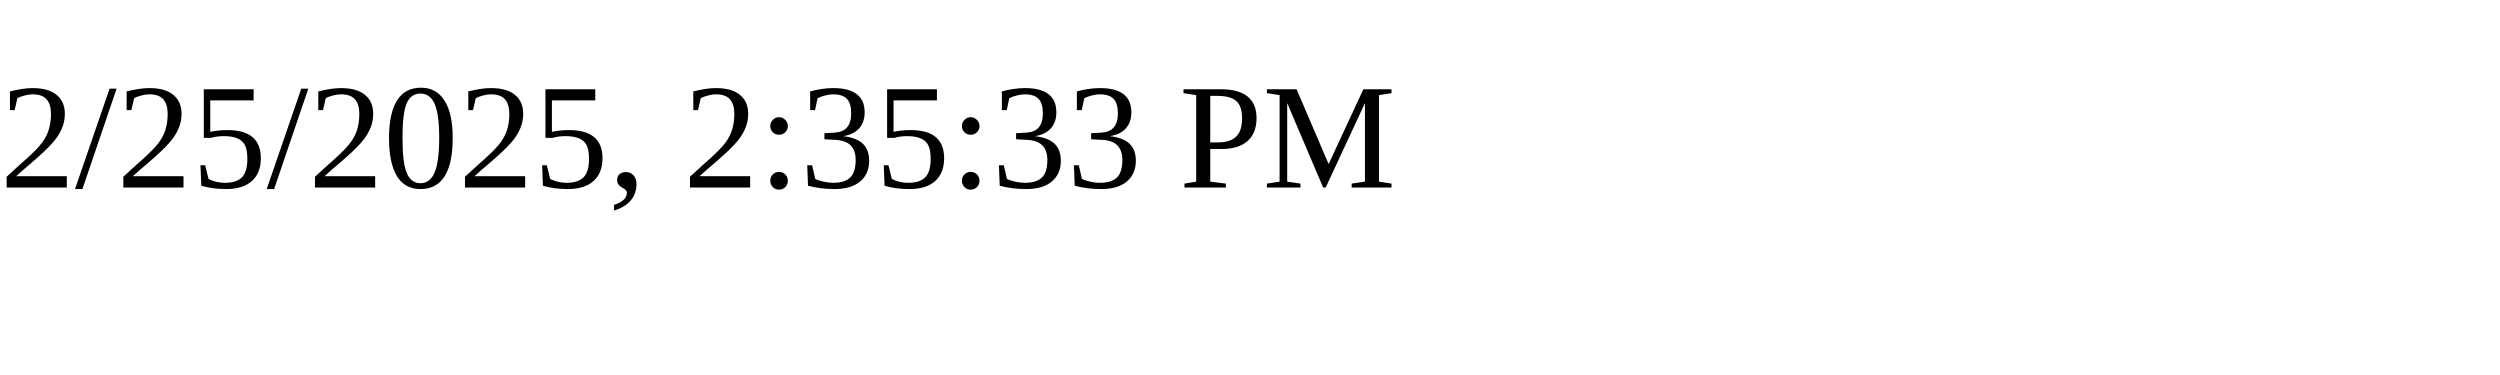
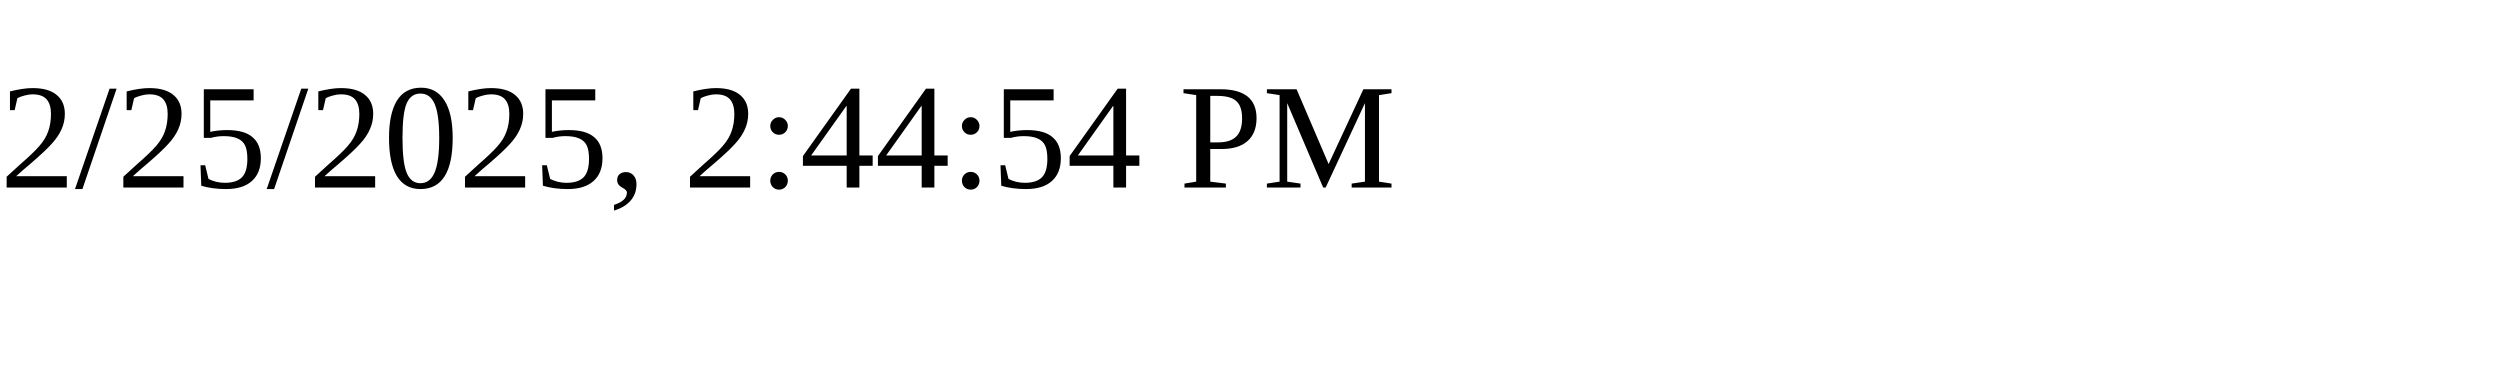
<svg xmlns="http://www.w3.org/2000/svg" height="30" width="200">
-   <text x="0" y="15">2/25/2025, 2:35:33 PM</text>
+   <text x="0" y="15">2/25/2025, 2:44:54 PM</text>
</svg>
